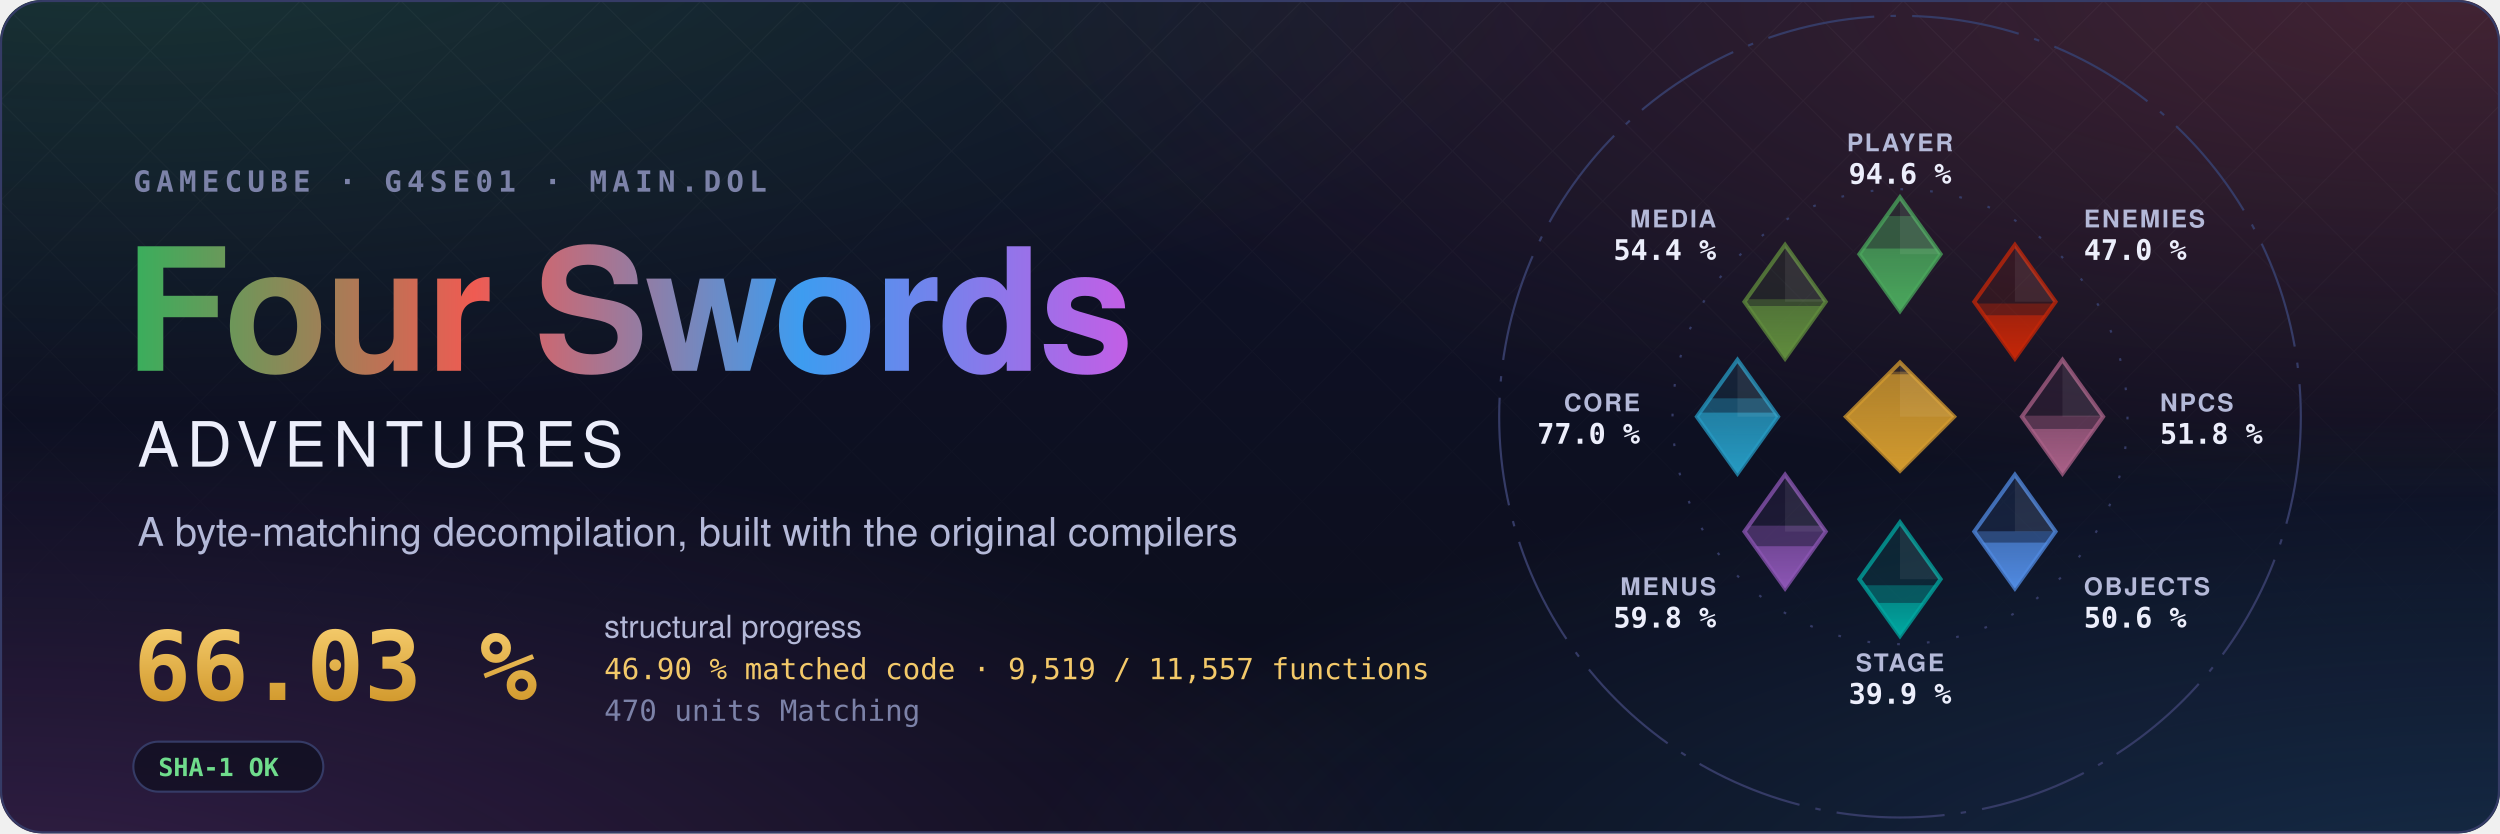
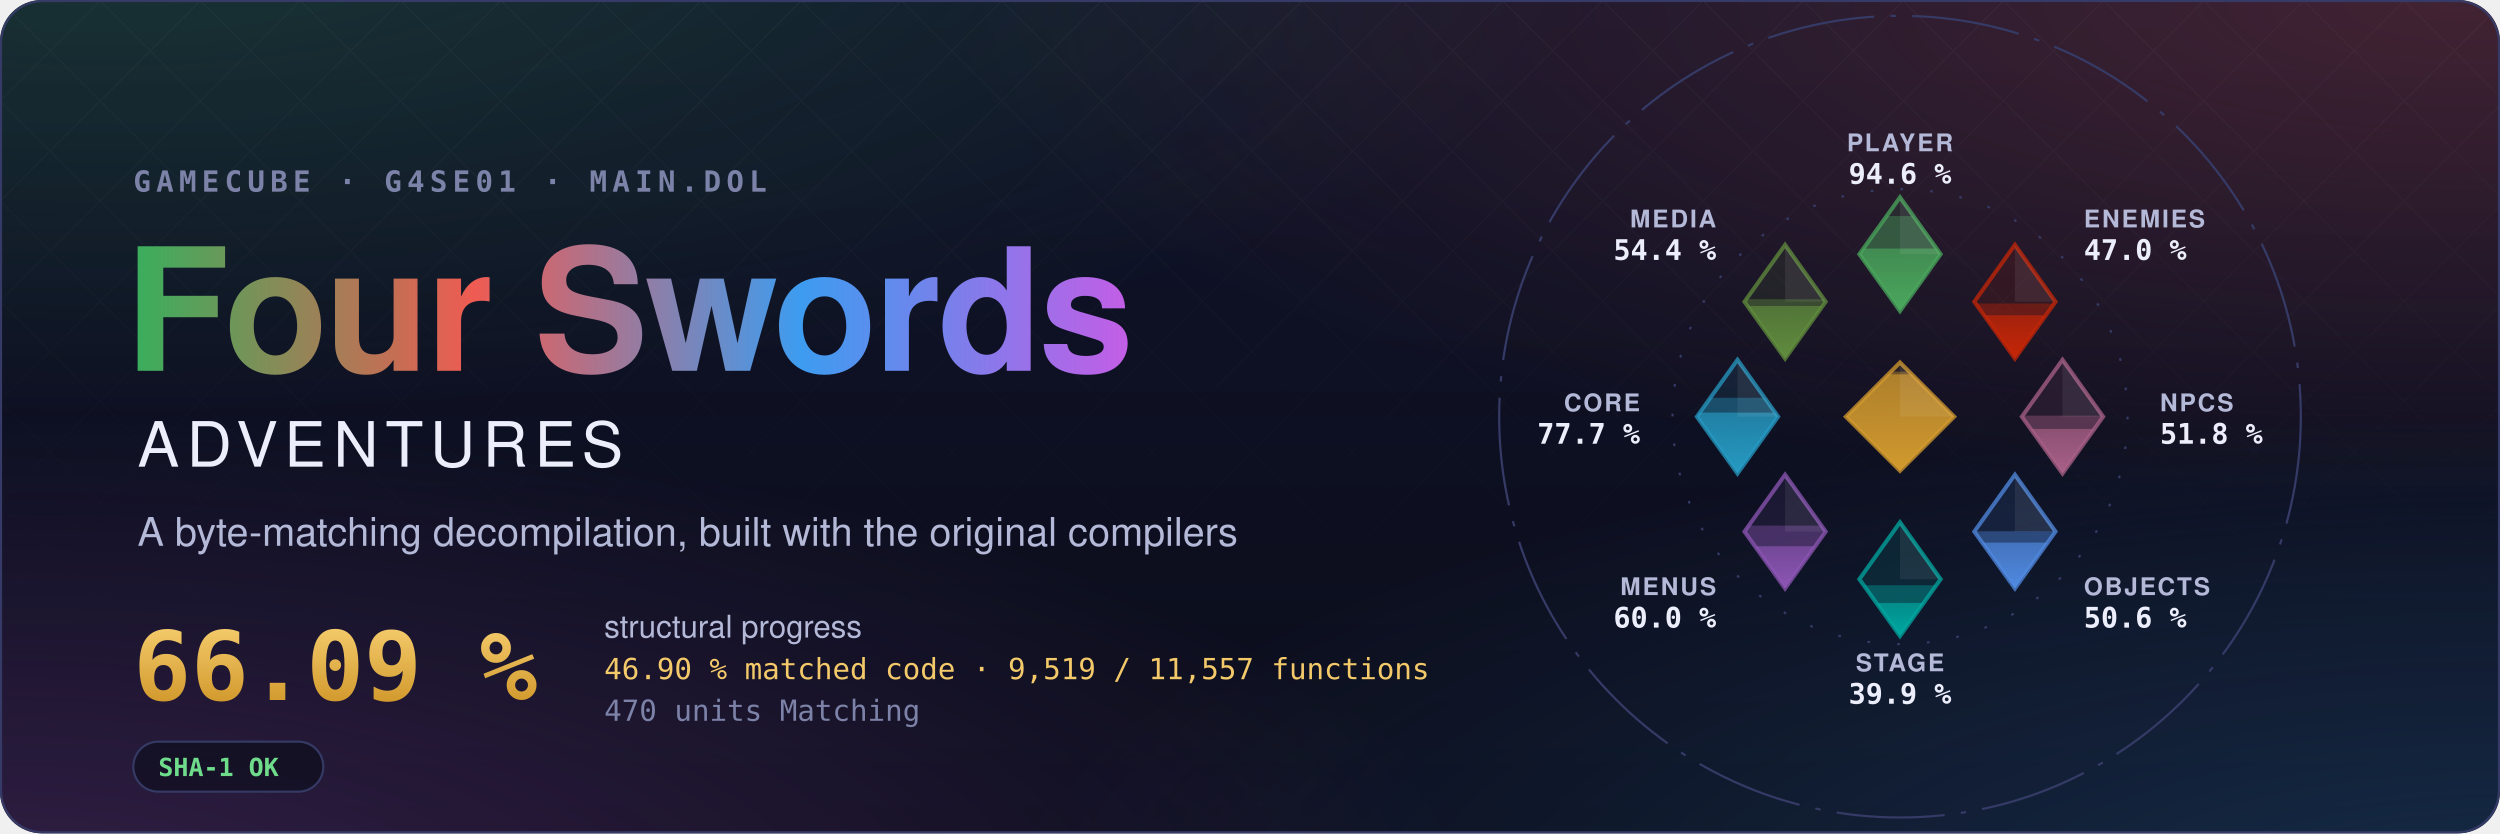
- <svg xmlns="http://www.w3.org/2000/svg" width="1200" height="400" viewBox="0 0 1200 400" role="img" aria-label="Four Swords Adventures decompilation: 66.03 % structural progress, 46.90 % matched code, 9,519 of 11,557 functions">
+ <svg xmlns="http://www.w3.org/2000/svg" width="1200" height="400" viewBox="0 0 1200 400" role="img" aria-label="Four Swords Adventures decompilation: 66.09 % structural progress, 46.90 % matched code, 9,519 of 11,557 functions">
  <style>text { font-family: -apple-system, BlinkMacSystemFont, 'Segoe UI', Helvetica, Arial, sans-serif; } .mono { font-family: ui-monospace, SFMono-Regular, 'SF Mono', Menlo, Consolas, monospace; } .spin { transform-box: fill-box; transform-origin: center; animation: spin 90s linear infinite; } @keyframes spin { to { transform: rotate(360deg); } } .rise { transform-box: fill-box; transform-origin: 50% 100%; animation: rise 1.6s cubic-bezier(.2,.8,.2,1) both; } @keyframes rise { from { transform: scaleY(0); } } @media (prefers-reduced-motion: reduce) { * { animation: none !important; } }</style>
  <defs>
    <radialGradient id="glow0" cx="0.05" cy="-0.1" r="0.6">
      <stop offset="0" stop-color="#3aae5c" stop-opacity="0.22" />
      <stop offset="1" stop-color="#3aae5c" stop-opacity="0" />
    </radialGradient>
    <radialGradient id="glow1" cx="0.98" cy="0.0" r="0.6">
      <stop offset="0" stop-color="#ef5b52" stop-opacity="0.22" />
      <stop offset="1" stop-color="#ef5b52" stop-opacity="0" />
    </radialGradient>
    <radialGradient id="glow2" cx="1.0" cy="1.1" r="0.6">
      <stop offset="0" stop-color="#3d9cf0" stop-opacity="0.22" />
      <stop offset="1" stop-color="#3d9cf0" stop-opacity="0" />
    </radialGradient>
    <radialGradient id="glow3" cx="0.0" cy="1.1" r="0.6">
      <stop offset="0" stop-color="#c35ee6" stop-opacity="0.22" />
      <stop offset="1" stop-color="#c35ee6" stop-opacity="0" />
    </radialGradient>
    <linearGradient id="sky" x1="0" y1="0" x2="0" y2="1">
      <stop offset="0" stop-color="#10132a" />
      <stop offset="1" stop-color="#0b0d1a" />
    </linearGradient>
    <linearGradient id="four" x1="0" y1="0" x2="1" y2="0">
      <stop offset="0" stop-color="#3aae5c" />
      <stop offset="0.34" stop-color="#ef5b52" />
      <stop offset="0.67" stop-color="#3d9cf0" />
      <stop offset="1" stop-color="#c35ee6" />
    </linearGradient>
    <linearGradient id="goldtext" x1="0" y1="0" x2="0" y2="1">
      <stop offset="0" stop-color="#f3c969" />
      <stop offset="1" stop-color="#d29a2e" />
    </linearGradient>
    <pattern id="lattice" width="34" height="34" patternUnits="userSpaceOnUse" patternTransform="rotate(45)">
      <path d="M0 0H34M0 0V34" stroke="#fff" stroke-opacity="0.035" />
    </pattern>
    <linearGradient id="fade" x1="0" y1="0" x2="0" y2="1">
      <stop offset="0" stop-color="#fff" />
      <stop offset="0.8" stop-color="#fff" stop-opacity="0" />
    </linearGradient>
    <mask id="fadeMask">
      <rect width="1200" height="400" fill="url(#fade)" />
    </mask>
    <clipPath id="card">
      <rect width="1200" height="400" rx="20" />
    </clipPath>
  </defs>
  <g clip-path="url(#card)">
    <rect width="1200" height="400" fill="url(#sky)" />
    <rect width="1200" height="400" fill="url(#glow0)" />
    <rect width="1200" height="400" fill="url(#glow1)" />
    <rect width="1200" height="400" fill="url(#glow2)" />
    <rect width="1200" height="400" fill="url(#glow3)" />
    <rect width="1200" height="400" fill="url(#lattice)" mask="url(#fadeMask)" />
  </g>
  <rect x="0.5" y="0.5" width="1199" height="399" rx="20" fill="none" stroke="#353b66" />
  <text x="64" y="92" class="mono" font-size="14" font-weight="600" letter-spacing="0.18em" fill="#7c82a8">GAMECUBE · G4SE01 · MAIN.DOL</text>
  <text x="60" y="178" font-size="82" font-weight="700" letter-spacing="-1.5" fill="url(#four)">Four Swords</text>
  <text x="66" y="224" font-size="30" font-weight="500" letter-spacing="0.12em" fill="#eceefb">ADVENTURES</text>
  <text x="66" y="262" font-size="19" fill="#b4b9d8">A byte-matching decompilation, built with the original compilers</text>
-   <text x="64" y="336" class="mono" font-size="46" font-weight="700" fill="url(#goldtext)">66.03 %</text>
+   <text x="64" y="336" class="mono" font-size="46" font-weight="700" fill="url(#goldtext)">66.09 %</text>
  <text x="290" y="306" font-size="15" fill="#b4b9d8">structural progress</text>
  <text x="290" y="326" class="mono" font-size="14" fill="#f3c969">46.90 % matched code · 9,519 / 11,557 functions</text>
  <text x="290" y="346" class="mono" font-size="14" fill="#7c82a8">470 units Matching</text>
  <g transform="translate(64 356)">
    <rect width="91.2" height="24" rx="12" fill="#0b0d1a" fill-opacity="0.6" stroke="#353b66" />
    <text x="12" y="16.5" class="mono" font-size="12" font-weight="600" fill="#6fdc8c">SHA-1 OK</text>
  </g>
  <defs>
    <clipPath id="ec-player">
      <path d="M0 -81L15 -60L0 -39L-15 -60Z" />
    </clipPath>
    <linearGradient id="eg-player" x1="0" y1="1" x2="0" y2="0">
      <stop offset="0" stop-color="#4aa75c" />
      <stop offset="1" stop-color="#4aa75c" stop-opacity="0.65" />
    </linearGradient>
    <clipPath id="ec-enemies">
      <path d="M42.43 -63.43L57.43 -42.43L42.43 -21.43L27.43 -42.43Z" />
    </clipPath>
    <linearGradient id="eg-enemies" x1="0" y1="1" x2="0" y2="0">
      <stop offset="0" stop-color="#c52607" />
      <stop offset="1" stop-color="#c52607" stop-opacity="0.65" />
    </linearGradient>
    <clipPath id="ec-npcs">
      <path d="M60 -21L75 0L60 21L45 0Z" />
    </clipPath>
    <linearGradient id="eg-npcs" x1="0" y1="1" x2="0" y2="0">
      <stop offset="0" stop-color="#a96087" />
      <stop offset="1" stop-color="#a96087" stop-opacity="0.65" />
    </linearGradient>
    <clipPath id="ec-objects">
      <path d="M42.43 21.43L57.43 42.43L42.43 63.43L27.43 42.43Z" />
    </clipPath>
    <linearGradient id="eg-objects" x1="0" y1="1" x2="0" y2="0">
      <stop offset="0" stop-color="#508ae1" />
      <stop offset="1" stop-color="#508ae1" stop-opacity="0.65" />
    </linearGradient>
    <clipPath id="ec-stage">
      <path d="M0 39L15 60L0 81L-15 60Z" />
    </clipPath>
    <linearGradient id="eg-stage" x1="0" y1="1" x2="0" y2="0">
      <stop offset="0" stop-color="#00a8a1" />
      <stop offset="1" stop-color="#00a8a1" stop-opacity="0.65" />
    </linearGradient>
    <clipPath id="ec-menus">
      <path d="M-42.43 21.43L-27.43 42.43L-42.43 63.43L-57.43 42.43Z" />
    </clipPath>
    <linearGradient id="eg-menus" x1="0" y1="1" x2="0" y2="0">
      <stop offset="0" stop-color="#8c55b4" />
      <stop offset="1" stop-color="#8c55b4" stop-opacity="0.65" />
    </linearGradient>
    <clipPath id="ec-core">
      <path d="M-60 -21L-45 0L-60 21L-75 0Z" />
    </clipPath>
    <linearGradient id="eg-core" x1="0" y1="1" x2="0" y2="0">
      <stop offset="0" stop-color="#269ac2" />
      <stop offset="1" stop-color="#269ac2" stop-opacity="0.65" />
    </linearGradient>
    <clipPath id="ec-media">
      <path d="M-42.43 -63.43L-27.43 -42.43L-42.43 -21.43L-57.43 -42.43Z" />
    </clipPath>
    <linearGradient id="eg-media" x1="0" y1="1" x2="0" y2="0">
      <stop offset="0" stop-color="#608c3d" />
      <stop offset="1" stop-color="#608c3d" stop-opacity="0.65" />
    </linearGradient>
    <clipPath id="ec-libs">
      <path d="M0 -20L20 0L0 20L-20 0Z" />
    </clipPath>
    <linearGradient id="eg-libs" x1="0" y1="1" x2="0" y2="0">
      <stop offset="0" stop-color="#d29a2e" />
      <stop offset="1" stop-color="#d29a2e" stop-opacity="0.65" />
    </linearGradient>
  </defs>
  <g transform="translate(912 200) scale(1.3)">
    <circle class="spin" r="148" fill="none" stroke="#353b66" stroke-width="0.8" stroke-dasharray="40 6 2 6" />
    <circle r="84" fill="none" stroke="#353b66" stroke-width="0.8" stroke-dasharray="1 10" />
    <path d="M0 -81L15 -60L0 -39L-15 -60Z" fill="#4aa75c" fill-opacity="0.12" stroke="#4aa75c" stroke-opacity="0.75" stroke-width="1.5" />
    <g clip-path="url(#ec-player)">
      <rect class="rise" style="animation-delay:0.20s" x="-15.0" y="-74.08" width="30" height="35.08" fill="#4aa75c" fill-opacity="0.38" />
    </g>
    <g clip-path="url(#ec-player)">
      <rect class="rise" style="animation-delay:0.20s" x="-15.0" y="-62.09" width="30" height="23.09" fill="url(#eg-player)" />
    </g>
    <path d="M0.0 -81.0L15.0 -60.0L0.0 -60.0Z" fill="#fff" fill-opacity="0.07" />
    <text x="0.0" y="-98.0" text-anchor="middle" font-size="9" font-weight="600" letter-spacing="0.08em" fill="#b4b9d8">PLAYER</text>
    <text x="0.0" y="-86.0" text-anchor="middle" font-size="10.5" font-weight="700" fill="#eceefb" class="mono">94.6 %</text>
    <path d="M42.43 -63.43L57.43 -42.43L42.43 -21.43L27.43 -42.43Z" fill="#c52607" fill-opacity="0.12" stroke="#c52607" stroke-opacity="0.75" stroke-width="1.5" />
    <g clip-path="url(#ec-enemies)">
      <rect class="rise" style="animation-delay:0.30s" x="27.43" y="-41.78" width="30" height="20.35" fill="#c52607" fill-opacity="0.38" />
    </g>
    <g clip-path="url(#ec-enemies)">
      <rect class="rise" style="animation-delay:0.30s" x="27.43" y="-37.45" width="30" height="16.02" fill="url(#eg-enemies)" />
    </g>
    <path d="M42.43 -63.43L57.43 -42.43L42.43 -42.43Z" fill="#fff" fill-opacity="0.07" />
    <text x="67.88" y="-69.88" text-anchor="start" font-size="9" font-weight="600" letter-spacing="0.08em" fill="#b4b9d8">ENEMIES</text>
    <text x="67.88" y="-57.88" text-anchor="start" font-size="10.5" font-weight="700" fill="#eceefb" class="mono">47.0 %</text>
    <path d="M60 -21L75 0L60 21L45 0Z" fill="#a96087" fill-opacity="0.12" stroke="#a96087" stroke-opacity="0.75" stroke-width="1.5" />
    <g clip-path="url(#ec-npcs)">
      <rect class="rise" style="animation-delay:0.40s" x="45.0" y="-0.37" width="30" height="21.37" fill="#a96087" fill-opacity="0.38" />
    </g>
    <g clip-path="url(#ec-npcs)">
      <rect class="rise" style="animation-delay:0.40s" x="45.0" y="4.52" width="30" height="16.48" fill="url(#eg-npcs)" />
    </g>
    <path d="M60.0 -21.0L75.0 0.0L60.0 0.0Z" fill="#fff" fill-opacity="0.07" />
    <text x="96.0" y="-2.0" text-anchor="start" font-size="9" font-weight="600" letter-spacing="0.08em" fill="#b4b9d8">NPCS</text>
    <text x="96.0" y="10.0" text-anchor="start" font-size="10.5" font-weight="700" fill="#eceefb" class="mono">51.8 %</text>
    <path d="M42.43 21.43L57.43 42.43L42.43 63.43L27.43 42.43Z" fill="#508ae1" fill-opacity="0.12" stroke="#508ae1" stroke-opacity="0.75" stroke-width="1.5" />
    <g clip-path="url(#ec-objects)">
      <rect class="rise" style="animation-delay:0.50s" x="27.43" y="42.31" width="30" height="21.12" fill="#508ae1" fill-opacity="0.38" />
    </g>
    <g clip-path="url(#ec-objects)">
      <rect class="rise" style="animation-delay:0.50s" x="27.43" y="46.50" width="30" height="16.93" fill="url(#eg-objects)" />
    </g>
    <path d="M42.43 21.43L57.43 42.43L42.43 42.43Z" fill="#fff" fill-opacity="0.07" />
    <text x="67.88" y="65.88" text-anchor="start" font-size="9" font-weight="600" letter-spacing="0.08em" fill="#b4b9d8">OBJECTS</text>
    <text x="67.88" y="77.88" text-anchor="start" font-size="10.5" font-weight="700" fill="#eceefb" class="mono">50.6 %</text>
    <path d="M0 39L15 60L0 81L-15 60Z" fill="#00a8a1" fill-opacity="0.12" stroke="#00a8a1" stroke-opacity="0.75" stroke-width="1.5" />
    <g clip-path="url(#ec-stage)">
      <rect class="rise" style="animation-delay:0.60s" x="-15.0" y="62.25" width="30" height="18.75" fill="#00a8a1" fill-opacity="0.38" />
    </g>
    <g clip-path="url(#ec-stage)">
      <rect class="rise" style="animation-delay:0.60s" x="-15.0" y="68.78" width="30" height="12.22" fill="url(#eg-stage)" />
    </g>
    <path d="M0.0 39.0L15.0 60.0L0.0 60.0Z" fill="#fff" fill-opacity="0.07" />
    <text x="0.0" y="94.0" text-anchor="middle" font-size="9" font-weight="600" letter-spacing="0.08em" fill="#b4b9d8">STAGE</text>
    <text x="0.0" y="106.0" text-anchor="middle" font-size="10.5" font-weight="700" fill="#eceefb" class="mono">39.9 %</text>
    <path d="M-42.43 21.43L-27.43 42.43L-42.43 63.43L-57.43 42.43Z" fill="#8c55b4" fill-opacity="0.12" stroke="#8c55b4" stroke-opacity="0.75" stroke-width="1.5" />
    <g clip-path="url(#ec-menus)">
-       <rect class="rise" style="animation-delay:0.70s" x="-57.43" y="40.25" width="30" height="23.18" fill="#8c55b4" fill-opacity="0.38" />
+       <rect class="rise" style="animation-delay:0.70s" x="-57.43" y="40.21" width="30" height="23.22" fill="#8c55b4" fill-opacity="0.38" />
    </g>
    <g clip-path="url(#ec-menus)">
      <rect class="rise" style="animation-delay:0.70s" x="-57.43" y="47.83" width="30" height="15.60" fill="url(#eg-menus)" />
    </g>
    <path d="M-42.43 21.43L-27.43 42.43L-42.43 42.43Z" fill="#fff" fill-opacity="0.07" />
    <text x="-67.88" y="65.88" text-anchor="end" font-size="9" font-weight="600" letter-spacing="0.08em" fill="#b4b9d8">MENUS</text>
-     <text x="-67.88" y="77.88" text-anchor="end" font-size="10.5" font-weight="700" fill="#eceefb" class="mono">59.8 %</text>
+     <text x="-67.88" y="77.88" text-anchor="end" font-size="10.5" font-weight="700" fill="#eceefb" class="mono">60.0 %</text>
    <path d="M-60 -21L-45 0L-60 21L-75 0Z" fill="#269ac2" fill-opacity="0.12" stroke="#269ac2" stroke-opacity="0.75" stroke-width="1.5" />
    <g clip-path="url(#ec-core)">
-       <rect class="rise" style="animation-delay:0.80s" x="-75.0" y="-6.76" width="30" height="27.76" fill="#269ac2" fill-opacity="0.38" />
+       <rect class="rise" style="animation-delay:0.80s" x="-75.0" y="-6.97" width="30" height="27.97" fill="#269ac2" fill-opacity="0.38" />
    </g>
    <g clip-path="url(#ec-core)">
      <rect class="rise" style="animation-delay:0.80s" x="-75.0" y="-1.49" width="30" height="22.49" fill="url(#eg-core)" />
    </g>
    <path d="M-60.0 -21.0L-45.0 0.0L-60.0 0.0Z" fill="#fff" fill-opacity="0.07" />
    <text x="-96.0" y="-2.0" text-anchor="end" font-size="9" font-weight="600" letter-spacing="0.08em" fill="#b4b9d8">CORE</text>
-     <text x="-96.0" y="10.0" text-anchor="end" font-size="10.5" font-weight="700" fill="#eceefb" class="mono">77.0 %</text>
+     <text x="-96.0" y="10.0" text-anchor="end" font-size="10.5" font-weight="700" fill="#eceefb" class="mono">77.7 %</text>
    <path d="M-42.43 -63.43L-27.43 -42.43L-42.43 -21.43L-57.43 -42.43Z" fill="#608c3d" fill-opacity="0.12" stroke="#608c3d" stroke-opacity="0.75" stroke-width="1.5" />
    <g clip-path="url(#ec-media)">
      <rect class="rise" style="animation-delay:0.90s" x="-57.43" y="-43.37" width="30" height="21.94" fill="#608c3d" fill-opacity="0.38" />
    </g>
    <g clip-path="url(#ec-media)">
      <rect class="rise" style="animation-delay:0.90s" x="-57.43" y="-40.87" width="30" height="19.44" fill="url(#eg-media)" />
    </g>
    <path d="M-42.43 -63.43L-27.43 -42.43L-42.43 -42.43Z" fill="#fff" fill-opacity="0.07" />
    <text x="-67.88" y="-69.88" text-anchor="end" font-size="9" font-weight="600" letter-spacing="0.08em" fill="#b4b9d8">MEDIA</text>
    <text x="-67.88" y="-57.88" text-anchor="end" font-size="10.5" font-weight="700" fill="#eceefb" class="mono">54.4 %</text>
    <path d="M0 -20L20 0L0 20L-20 0Z" fill="#d29a2e" fill-opacity="0.12" stroke="#d29a2e" stroke-opacity="0.75" stroke-width="1.5" />
    <g clip-path="url(#ec-libs)">
      <rect class="rise" style="animation-delay:1.00s" x="-20" y="-16.62" width="40" height="36.62" fill="#d29a2e" fill-opacity="0.38" />
    </g>
    <g clip-path="url(#ec-libs)">
      <rect class="rise" style="animation-delay:1.00s" x="-20" y="-15.65" width="40" height="35.65" fill="url(#eg-libs)" />
    </g>
    <path d="M0 -20L20 0L0 0Z" fill="#fff" fill-opacity="0.07" />
  </g>
</svg>
